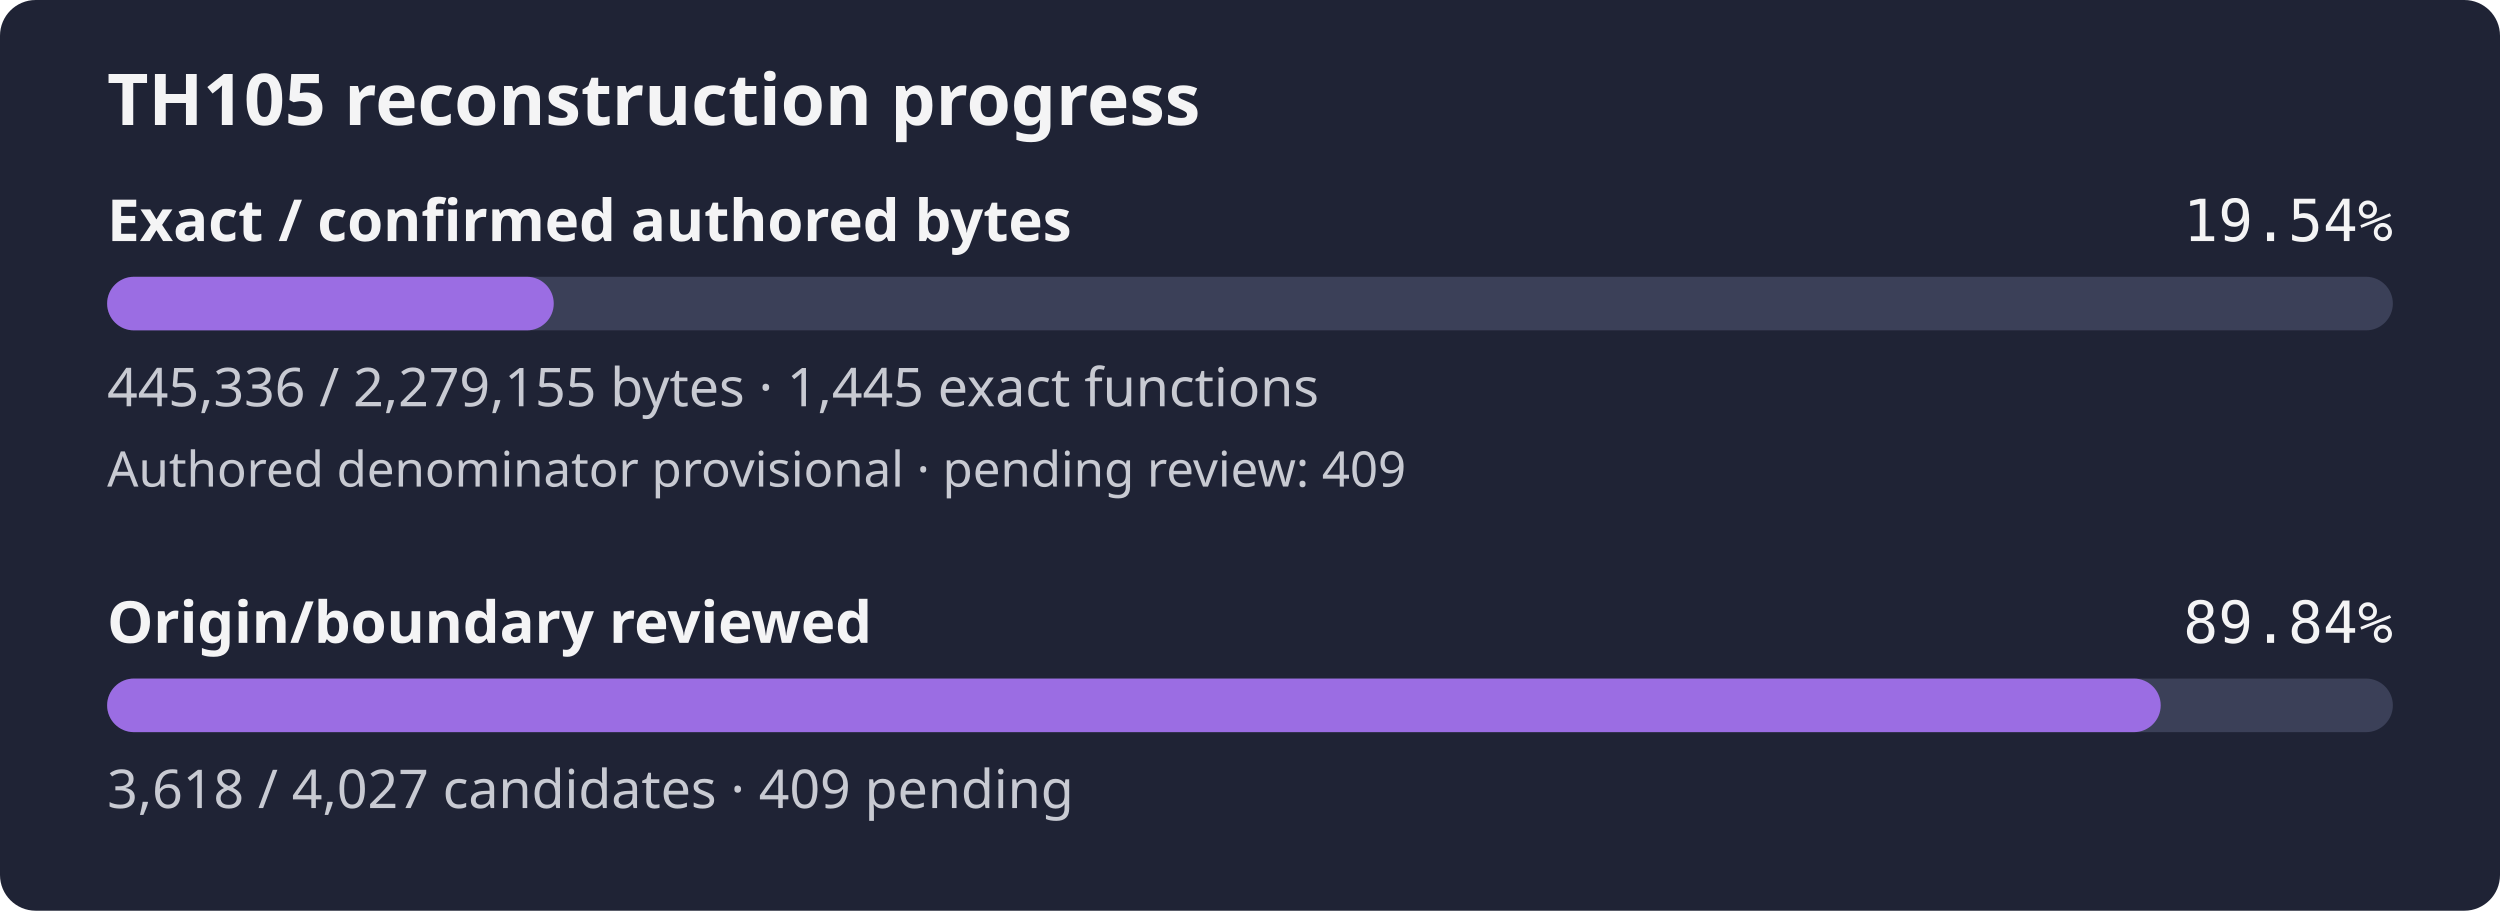
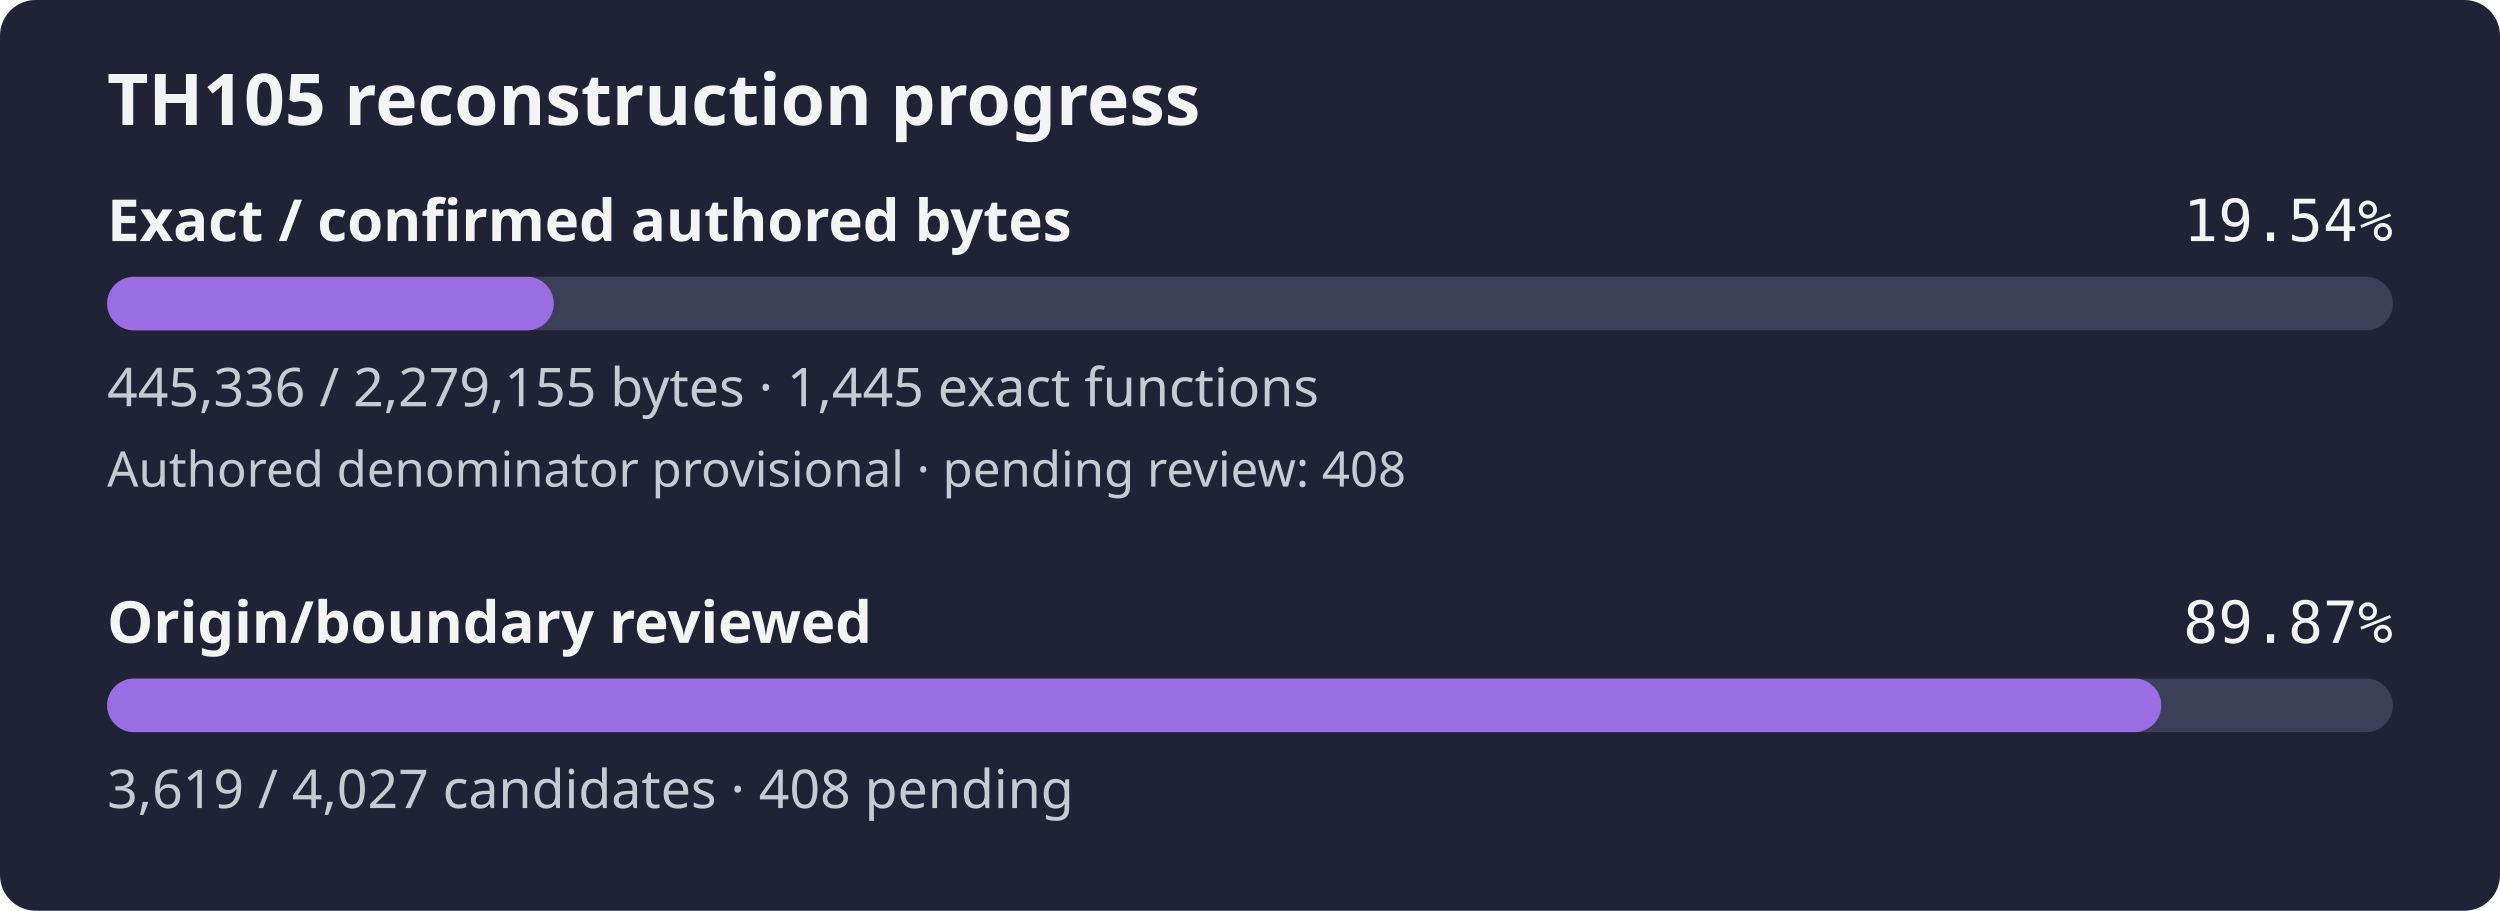
- <svg xmlns="http://www.w3.org/2000/svg" width="560" height="204" viewBox="0 0 560 204" role="img" aria-label="TH105 reconstruction progress: 19.54% of confirmed authored bytes exact; authored denominator provisional, origin review 89.84%">
+ <svg xmlns="http://www.w3.org/2000/svg" width="560" height="204" viewBox="0 0 560 204" role="img" aria-label="TH105 reconstruction progress: 19.54% of confirmed authored bytes exact; authored denominator provisional, origin review 89.87%">
  <rect width="560" height="204" rx="8" fill="#1f2335" />
  <text x="24" y="28" fill="#f4f4f5" font-family="sans-serif" font-size="16" font-weight="600">TH105 reconstruction progress</text>
  <text x="24" y="54" fill="#f4f4f5" font-family="sans-serif" font-size="13" font-weight="600">Exact / confirmed authored bytes</text>
  <text x="536" y="54" fill="#f4f4f5" text-anchor="end" font-family="monospace" font-size="13">19.54%</text>
  <rect id="exact-track" x="24" y="62" width="512" height="12" rx="6" fill="#3b4058" />
  <rect id="exact-fill" x="24" y="62" width="100.04" height="12" rx="6" fill="#9b6de3" />
  <text x="24" y="91" fill="#c8cad2" font-family="sans-serif" font-size="12">445,336 / 2,279,155 bytes · 1,445 exact functions</text>
-   <text x="24" y="109" fill="#c8cad2" font-family="sans-serif" font-size="11">Authored denominator provisional · pending review: 409</text>
+   <text x="24" y="109" fill="#c8cad2" font-family="sans-serif" font-size="11">Authored denominator provisional · pending review: 408</text>
  <text x="24" y="144" fill="#f4f4f5" font-family="sans-serif" font-size="13" font-weight="600">Origin/boundary reviewed</text>
-   <text x="536" y="144" fill="#f4f4f5" text-anchor="end" font-family="monospace" font-size="13">89.84%</text>
+   <text x="536" y="144" fill="#f4f4f5" text-anchor="end" font-family="monospace" font-size="13">89.87%</text>
  <rect id="review-track" x="24" y="152" width="512" height="12" rx="6" fill="#3b4058" />
-   <rect id="review-fill" x="24" y="152" width="460.00" height="12" rx="6" fill="#9b6de3" />
-   <text x="24" y="181" fill="#c8cad2" font-family="sans-serif" font-size="12">3,618 / 4,027 candidates · 409 pending</text>
+   <rect id="review-fill" x="24" y="152" width="460.13" height="12" rx="6" fill="#9b6de3" />
+   <text x="24" y="181" fill="#c8cad2" font-family="sans-serif" font-size="12">3,619 / 4,027 candidates · 408 pending</text>
</svg>
